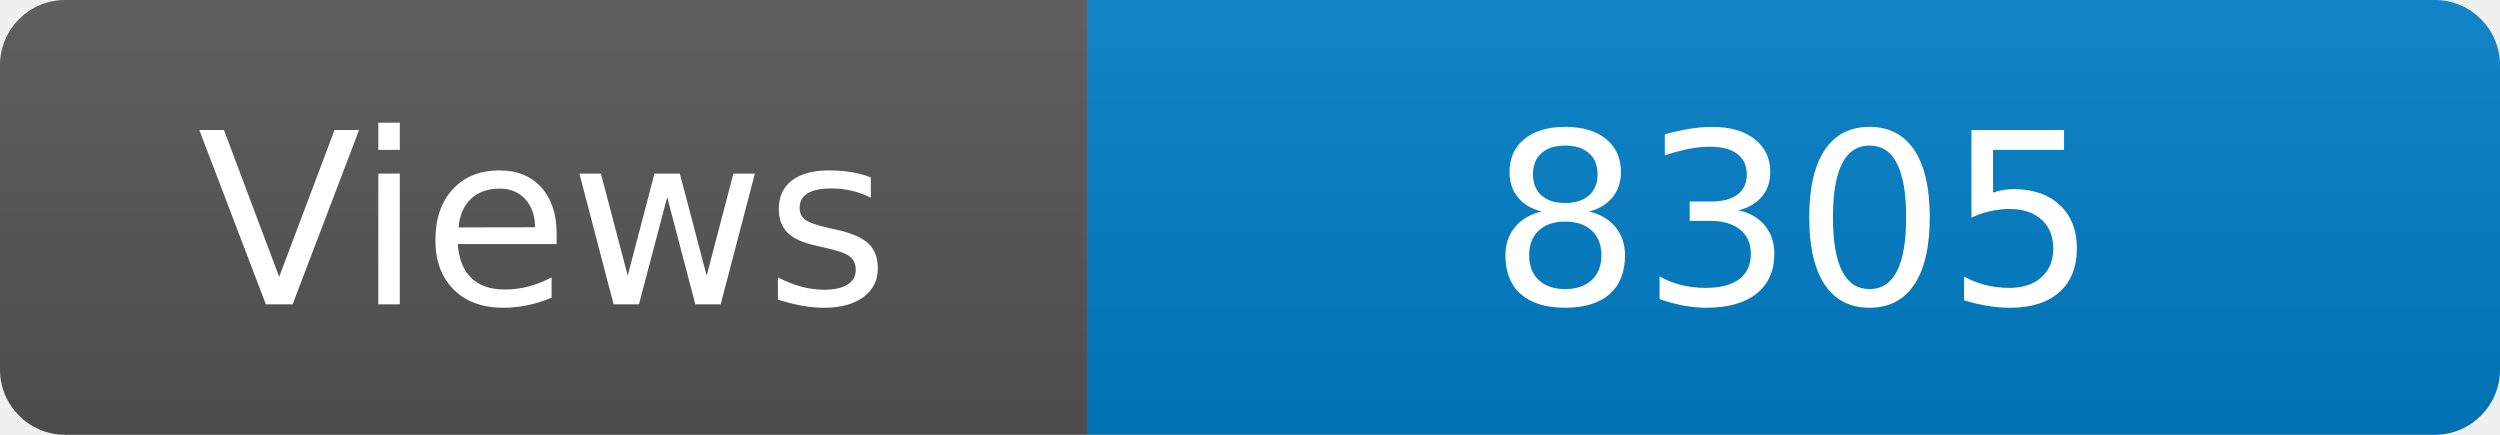
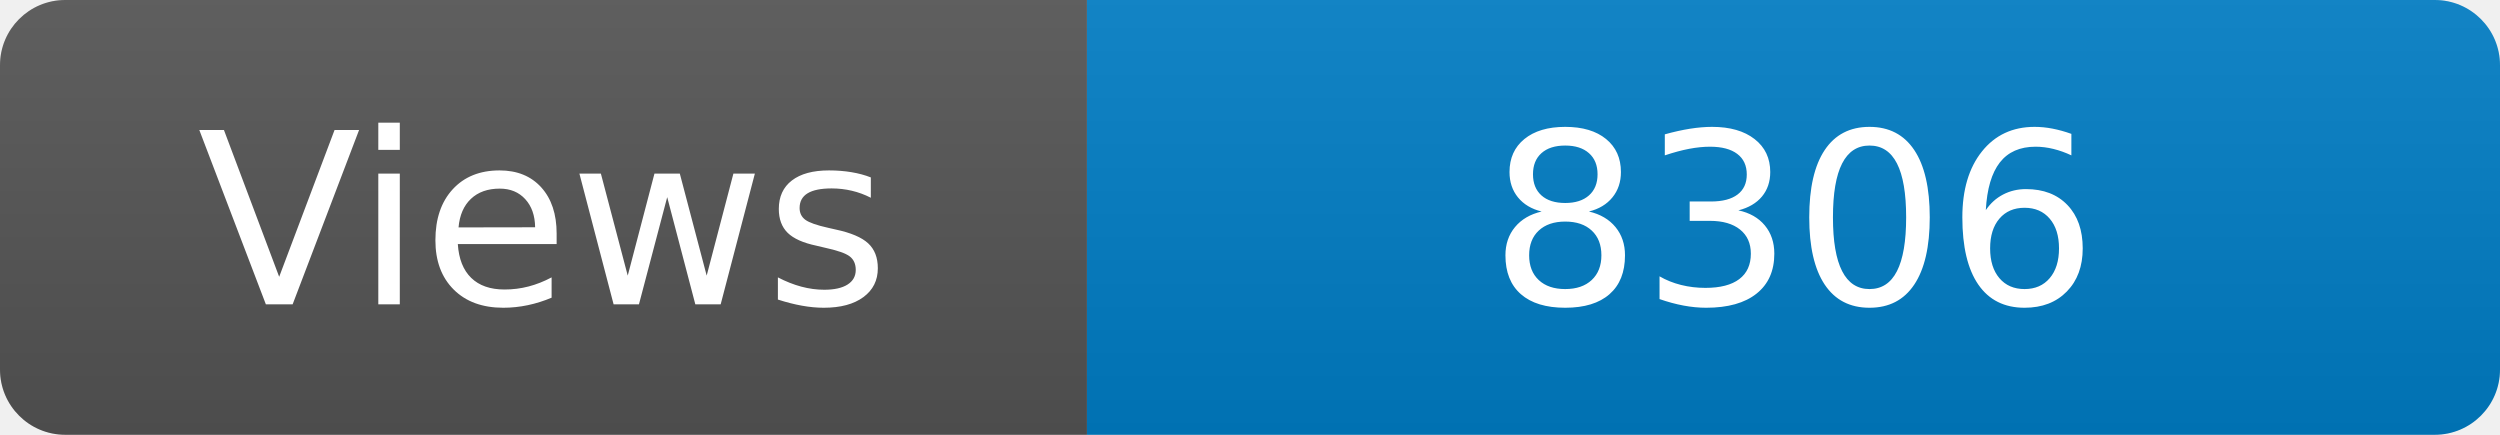
<svg xmlns="http://www.w3.org/2000/svg" width="115" height="20" role="img" aria-label="Maintained?: yes">
  <linearGradient id="s" x2="0" y2="100%">
    <stop offset="0" stop-color="#bbb" stop-opacity=".1" />
    <stop offset="1" stop-opacity=".1" />
  </linearGradient>
  <clipPath id="r">
    <rect width="115" height="20" rx="3" fill="#fff" />
  </clipPath>
  <g clip-path="url(#r)">
    <rect width="50" height="20" fill="#555" />
    <rect x="50" width="160" height="20" fill="#007ec6" />
    <rect width="115" height="20" fill="url(#s)" />
  </g>
  <g fill="#fff" text-anchor="middle" font-family="Verdana,Geneva,DejaVu Sans,sans-serif" font-size="110">
    <text x="250" y="140" transform="scale(.1)" fill="#fff">Views</text>
-     <text x="825" y="140" transform="scale(.1)" fill="#fff">8305</text>
+     <text x="825" y="140" transform="scale(.1)" fill="#fff">8306</text>
  </g>
</svg>
